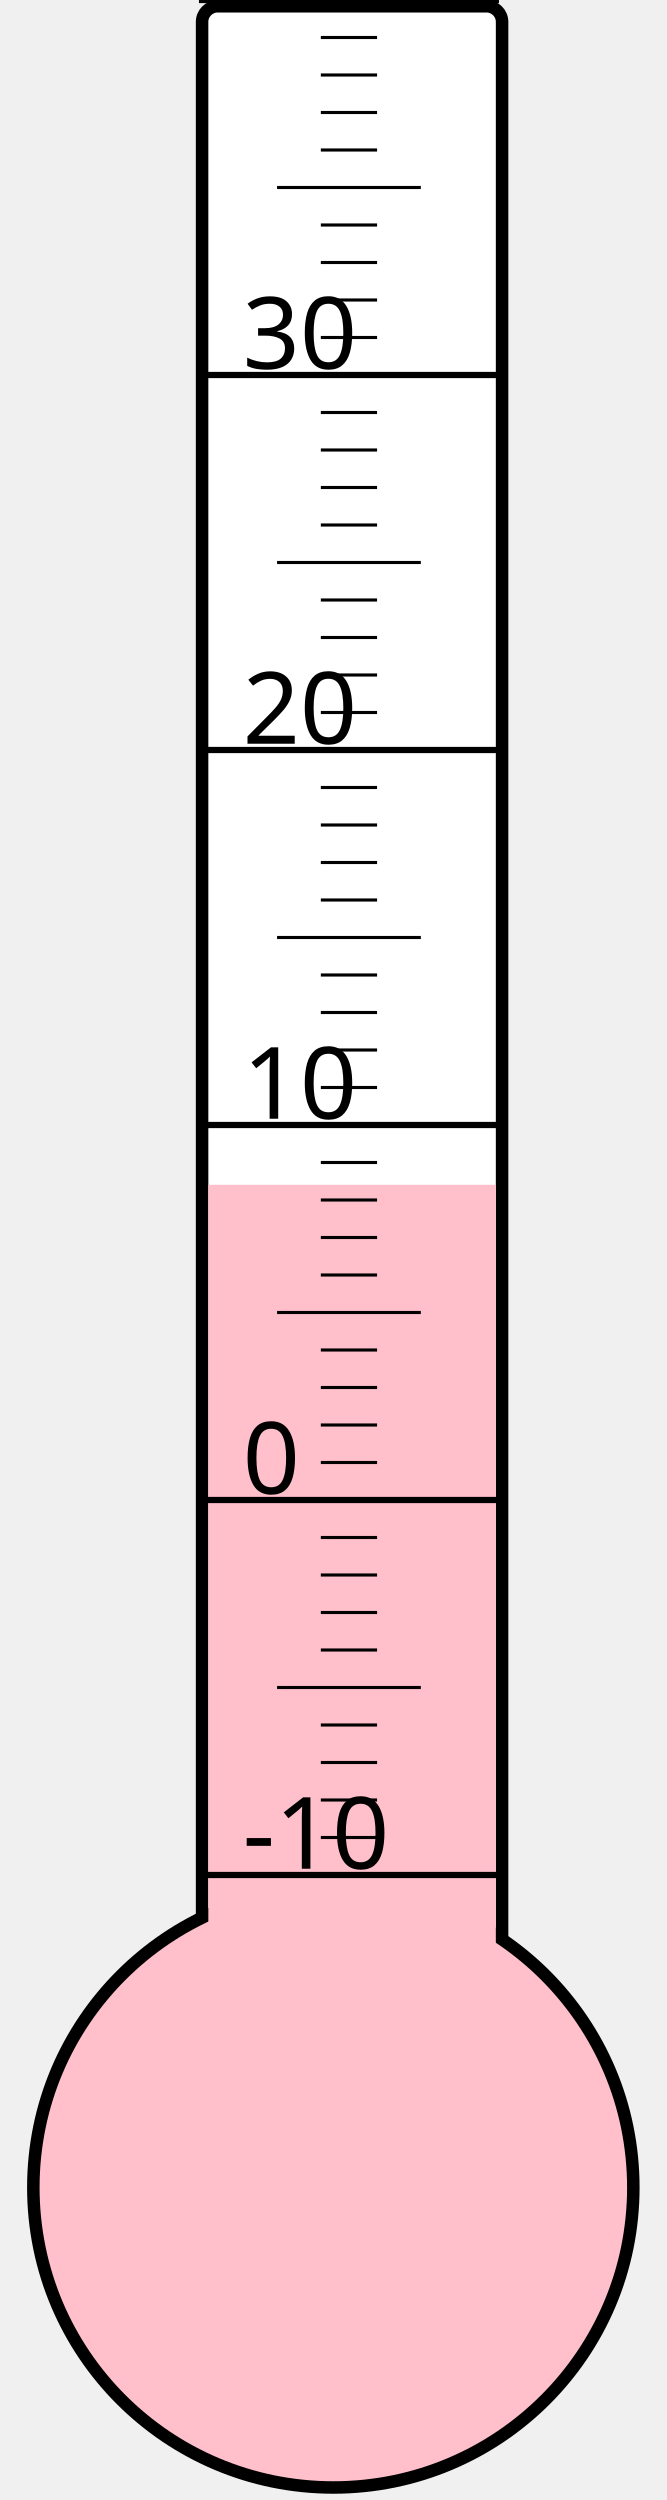
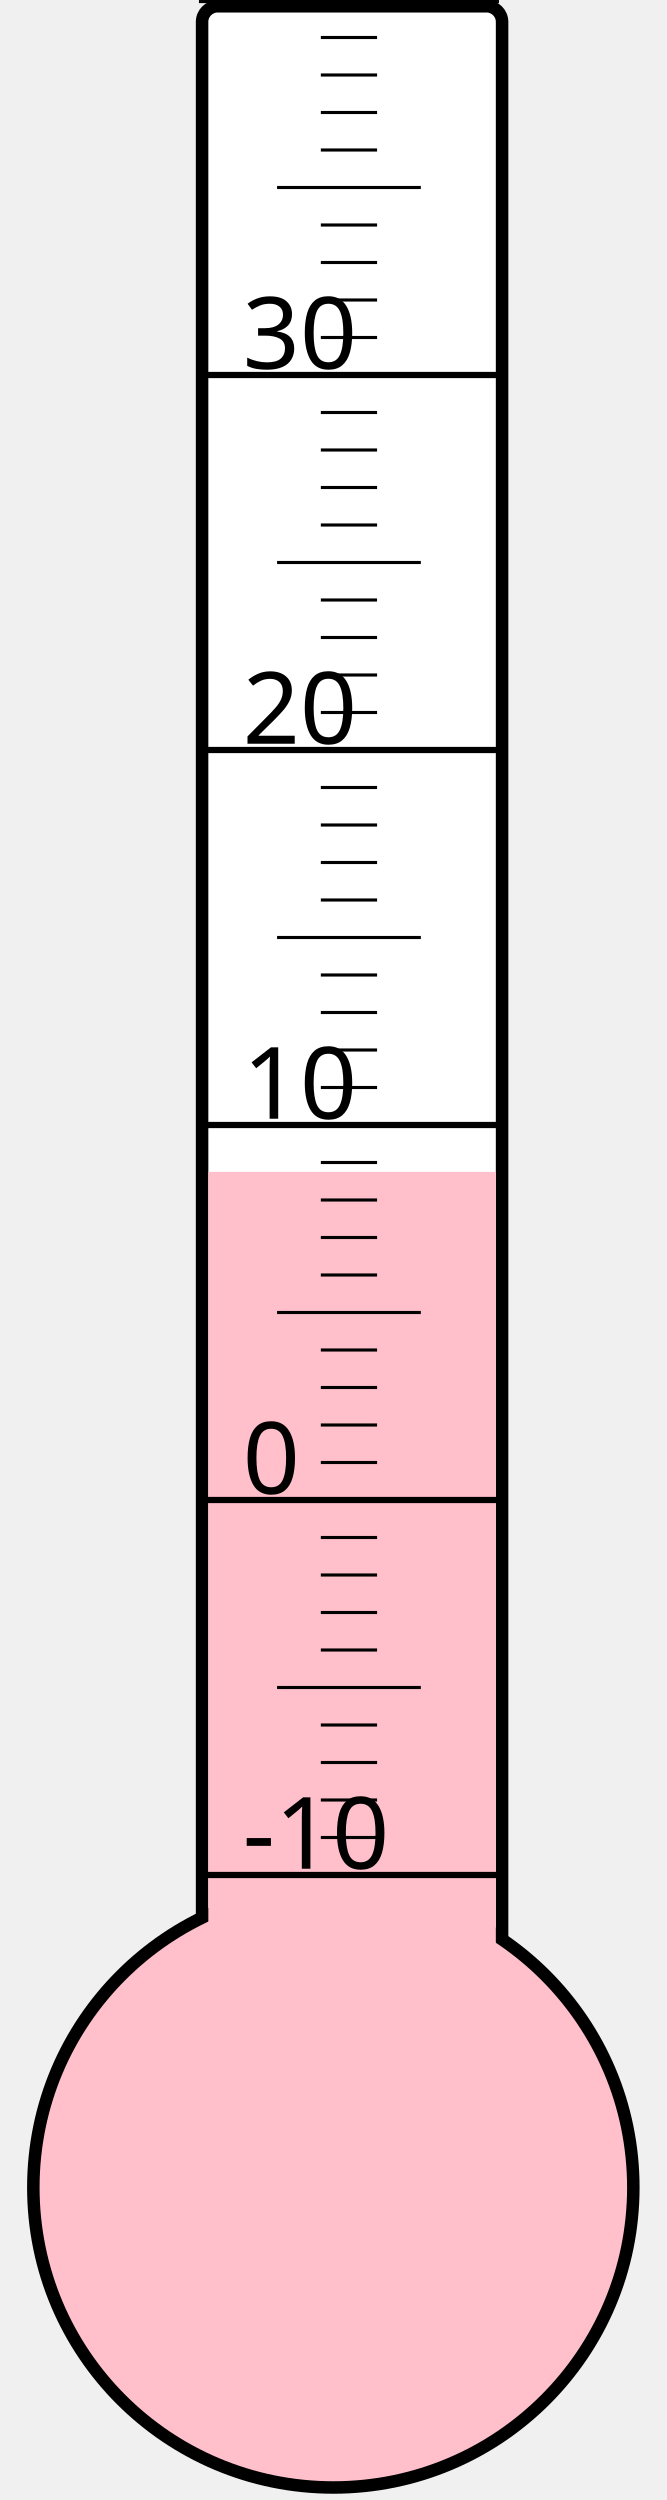
<svg xmlns="http://www.w3.org/2000/svg" width="40px" height="150px" viewBox="0 0 200 800">
  <rect width="200" height="800" x="0" y="0" style="fill: #ffffeb; fill-opacity: 0;" />
  <rect width="96" height="680" x="58" y="2" rx="5" ry="5" style="fill: white; fill-opacity: 1; stroke: black; stroke-width: 4;" />
  <circle cx="100" cy="700" r="96" style="fill: pink; stroke: black; stroke-width: 4;" />
-   <rect width="92" height="320.875" x="60" y="379.125" style="fill: pink; fill-opacity: 1; stroke-width: 0;" />
+   <rect width="92" height="325.0" x="60" y="375.0" style="fill: pink; fill-opacity: 1; stroke-width: 0;" />
  <text x="71" y="598" style="font-family: sans-serif; font-size: 24pt;">-10</text>
  <text x="71" y="478" style="font-family: sans-serif; font-size: 24pt;">0</text>
  <text x="71" y="358" style="font-family: sans-serif; font-size: 24pt;">10</text>
  <text x="71" y="238" style="font-family: sans-serif; font-size: 24pt;">20</text>
  <text x="71" y="118" style="font-family: sans-serif; font-size: 24pt;">30</text>
  <g style="stroke: black;">
    <line x1="57" y1="600" x2="153" y2="600" style="stroke-width: 2;" />
    <line x1="96" y1="588" x2="114" y2="588" style="stroke-width: 1;" />
    <line x1="96" y1="576" x2="114" y2="576" style="stroke-width: 1;" />
    <line x1="96" y1="564" x2="114" y2="564" style="stroke-width: 1;" />
    <line x1="96" y1="552" x2="114" y2="552" style="stroke-width: 1;" />
    <line x1="82" y1="540" x2="128" y2="540" style="stroke-width: 1;" />
    <line x1="96" y1="528" x2="114" y2="528" style="stroke-width: 1;" />
    <line x1="96" y1="516" x2="114" y2="516" style="stroke-width: 1;" />
    <line x1="96" y1="504" x2="114" y2="504" style="stroke-width: 1;" />
    <line x1="96" y1="492" x2="114" y2="492" style="stroke-width: 1;" />
    <line x1="57" y1="480" x2="153" y2="480" style="stroke-width: 2;" />
    <line x1="96" y1="468" x2="114" y2="468" style="stroke-width: 1;" />
    <line x1="96" y1="456" x2="114" y2="456" style="stroke-width: 1;" />
    <line x1="96" y1="444" x2="114" y2="444" style="stroke-width: 1;" />
    <line x1="96" y1="432" x2="114" y2="432" style="stroke-width: 1;" />
    <line x1="82" y1="420" x2="128" y2="420" style="stroke-width: 1;" />
    <line x1="96" y1="408" x2="114" y2="408" style="stroke-width: 1;" />
    <line x1="96" y1="396" x2="114" y2="396" style="stroke-width: 1;" />
    <line x1="96" y1="384" x2="114" y2="384" style="stroke-width: 1;" />
    <line x1="96" y1="372" x2="114" y2="372" style="stroke-width: 1;" />
    <line x1="57" y1="360" x2="153" y2="360" style="stroke-width: 2;" />
    <line x1="96" y1="348" x2="114" y2="348" style="stroke-width: 1;" />
    <line x1="96" y1="336" x2="114" y2="336" style="stroke-width: 1;" />
    <line x1="96" y1="324" x2="114" y2="324" style="stroke-width: 1;" />
    <line x1="96" y1="312" x2="114" y2="312" style="stroke-width: 1;" />
    <line x1="82" y1="300" x2="128" y2="300" style="stroke-width: 1;" />
    <line x1="96" y1="288" x2="114" y2="288" style="stroke-width: 1;" />
    <line x1="96" y1="276" x2="114" y2="276" style="stroke-width: 1;" />
    <line x1="96" y1="264" x2="114" y2="264" style="stroke-width: 1;" />
    <line x1="96" y1="252" x2="114" y2="252" style="stroke-width: 1;" />
    <line x1="57" y1="240" x2="153" y2="240" style="stroke-width: 2;" />
    <line x1="96" y1="228" x2="114" y2="228" style="stroke-width: 1;" />
    <line x1="96" y1="216" x2="114" y2="216" style="stroke-width: 1;" />
    <line x1="96" y1="204" x2="114" y2="204" style="stroke-width: 1;" />
    <line x1="96" y1="192" x2="114" y2="192" style="stroke-width: 1;" />
    <line x1="82" y1="180" x2="128" y2="180" style="stroke-width: 1;" />
    <line x1="96" y1="168" x2="114" y2="168" style="stroke-width: 1;" />
    <line x1="96" y1="156" x2="114" y2="156" style="stroke-width: 1;" />
    <line x1="96" y1="144" x2="114" y2="144" style="stroke-width: 1;" />
    <line x1="96" y1="132" x2="114" y2="132" style="stroke-width: 1;" />
    <line x1="57" y1="120" x2="153" y2="120" style="stroke-width: 2;" />
    <line x1="96" y1="108" x2="114" y2="108" style="stroke-width: 1;" />
    <line x1="96" y1="96" x2="114" y2="96" style="stroke-width: 1;" />
    <line x1="96" y1="84" x2="114" y2="84" style="stroke-width: 1;" />
    <line x1="96" y1="72" x2="114" y2="72" style="stroke-width: 1;" />
    <line x1="82" y1="60" x2="128" y2="60" style="stroke-width: 1;" />
    <line x1="96" y1="48" x2="114" y2="48" style="stroke-width: 1;" />
    <line x1="96" y1="36" x2="114" y2="36" style="stroke-width: 1;" />
    <line x1="96" y1="24" x2="114" y2="24" style="stroke-width: 1;" />
    <line x1="96" y1="12" x2="114" y2="12" style="stroke-width: 1;" />
    <line x1="57" y1="0" x2="153" y2="0" style="stroke-width: 2;" />
  </g>
</svg>
